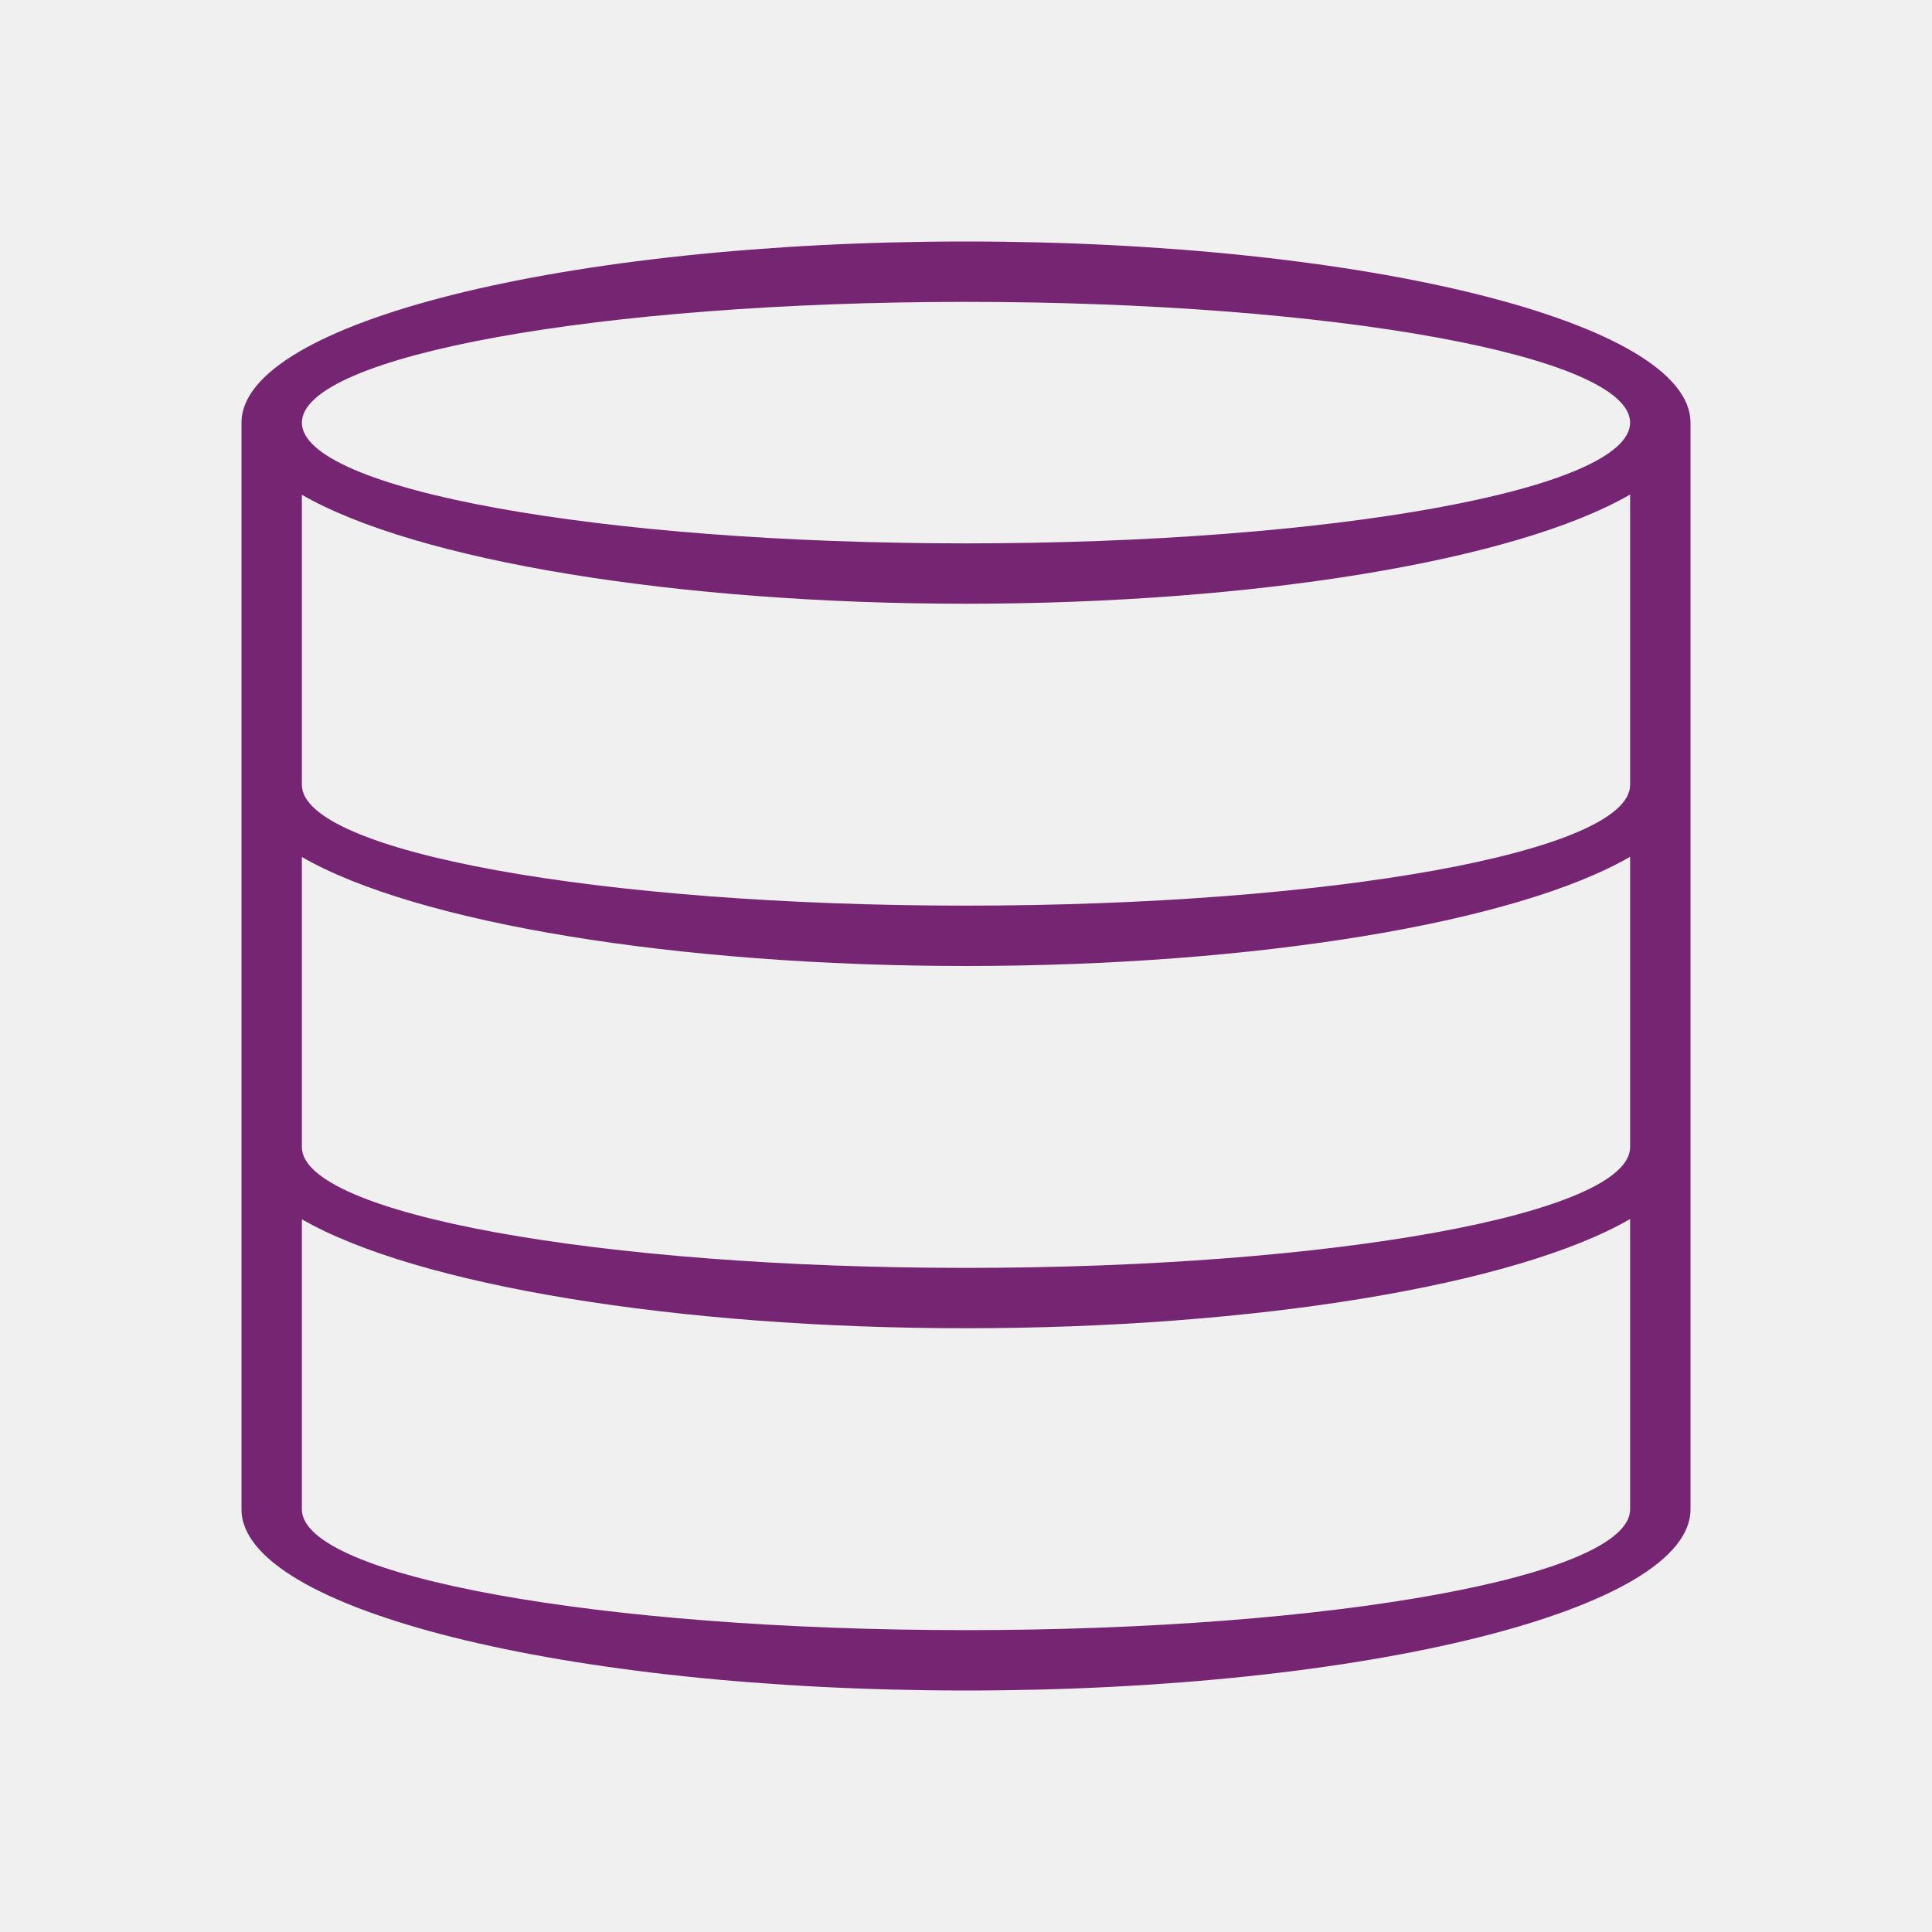
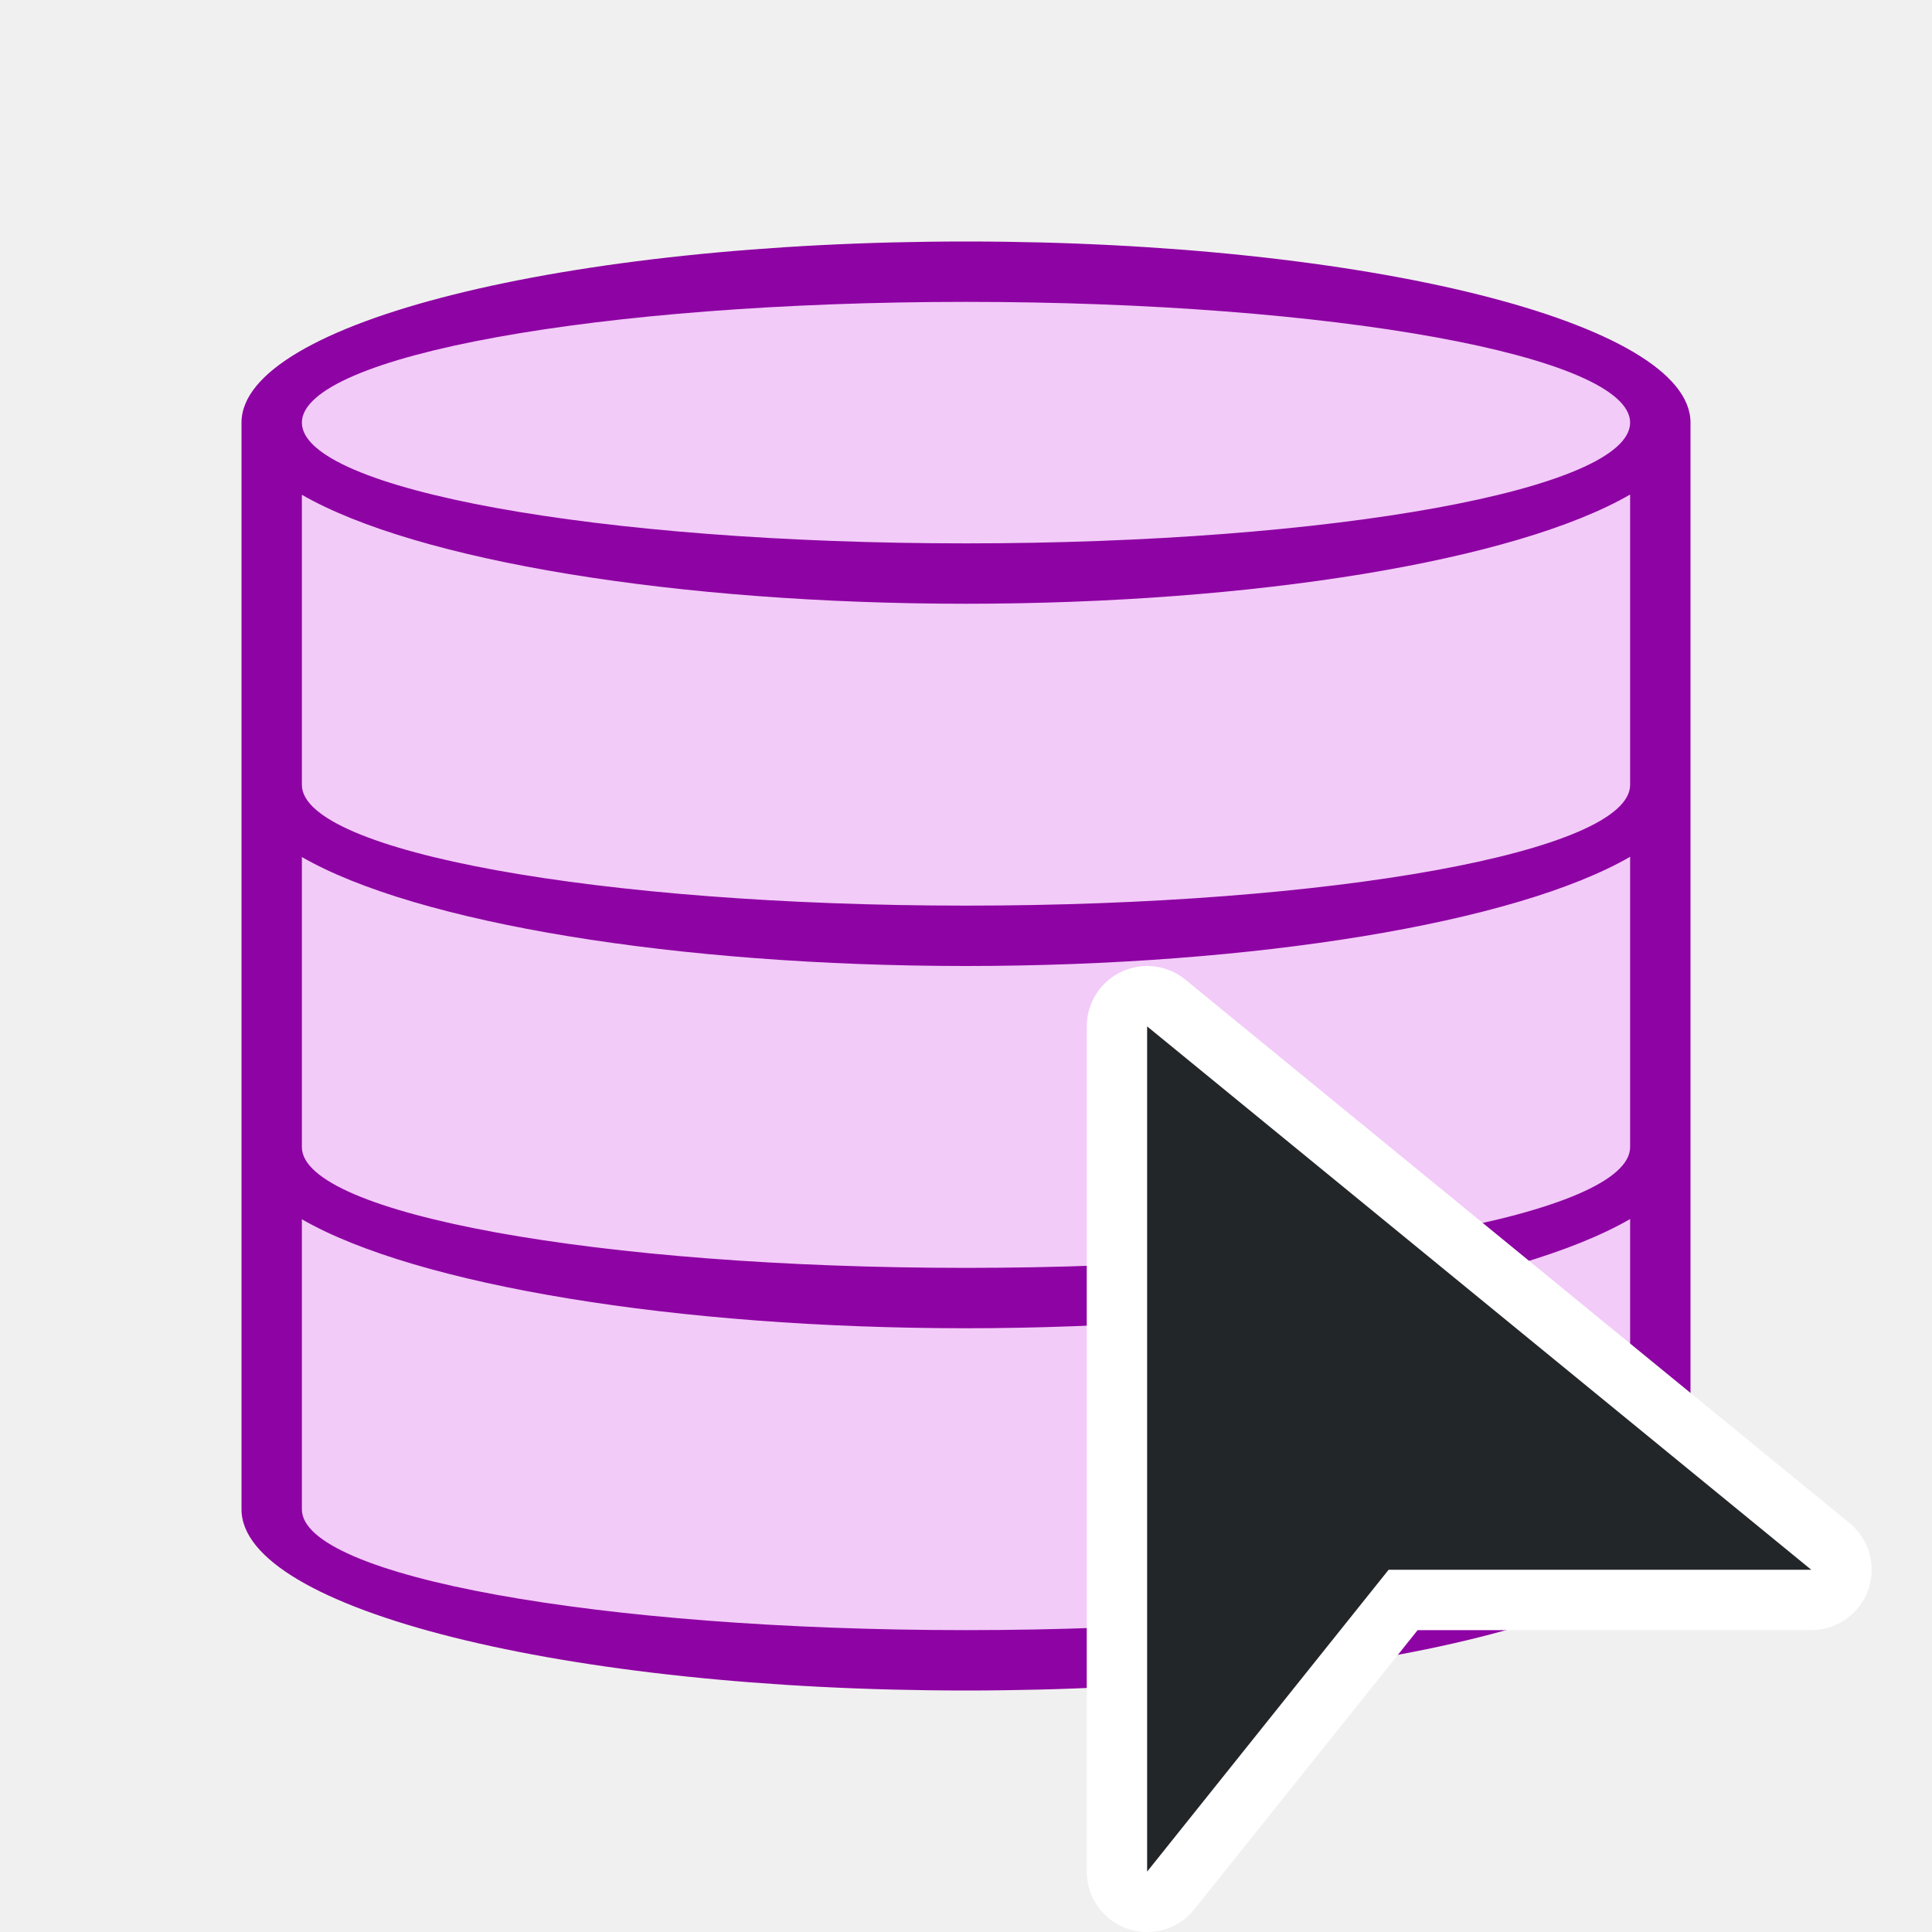
- <svg xmlns="http://www.w3.org/2000/svg" viewBox="0 0 32 32">
-   <path d="m16 4a12 3 0 0 0 -12 3v6 6 6a12 3 0 0 0 12 3 12 3 0 0 0 12-3v-18a12 3 0 0 0 -12-3zm0 1a11 2 0 0 1 11 2 11 2 0 0 1 -11 2 11 2 0 0 1 -11-2 11 2 0 0 1 11-2zm11 3.191v4.809a11 2 0 0 1 -11 2 11 2 0 0 1 -11-2v-4.805a12 3 0 0 0 11 1.805 12 3 0 0 0 11-1.809zm0 6v4.809a11 2 0 0 1 -11 2 11 2 0 0 1 -11-2v-4.805a12 3 0 0 0 11 1.805 12 3 0 0 0 11-1.809zm0 6v4.809a11 2 0 0 1 -11 2 11 2 0 0 1 -11-2v-4.805a12 3 0 0 0 11 1.805 12 3 0 0 0 11-1.809z" fill="#762572" />
+ <svg xmlns="http://www.w3.org/2000/svg" viewBox="0 0 32 32" version="1.1" id="svg4">
+   <defs id="defs8" />
+   <path style="fill:#f2cbf8;fill-opacity:1;stroke-width:0.958" id="path817" d="M 16,4.5 C 9.649,4.5 4.5,5.787 4.5,7.375 v 5.75 5.75 5.75 c 0,1.588 5.149,2.875 11.5,2.875 6.351,0 11.5,-1.287 11.5,-2.875 V 7.375 C 27.5,5.787 22.351,4.5 16,4.5 Z" />
+   <path d="M 16,4 A 12,3 0 0 0 4,7 v 6 6 6 a 12,3 0 0 0 12,3 12,3 0 0 0 12,-3 V 7 A 12,3 0 0 0 16,4 Z m 0,1 A 11,2 0 0 1 27,7 11,2 0 0 1 16,9 11,2 0 0 1 5,7 11,2 0 0 1 16,5 Z M 27,8.191 V 13 A 11,2 0 0 1 16,15 11,2 0 0 1 5,13 V 8.195 A 12,3 0 0 0 16,10 12,3 0 0 0 27,8.191 Z m 0,6 V 19 A 11,2 0 0 1 16,21 11,2 0 0 1 5,19 V 14.195 A 12,3 0 0 0 16,16 12,3 0 0 0 27,14.191 Z m 0,6 V 25 A 11,2 0 0 1 16,27 11,2 0 0 1 5,25 V 20.195 A 12,3 0 0 0 16,22 12,3 0 0 0 27,20.191 Z" id="path2" style="fill:#8e03a3;fill-opacity:1" />
+   <path style="fill:#ffffff;fill-opacity:1;stroke:#ffffff;stroke-width:2;stroke-linejoin:round;stroke-miterlimit:4;stroke-dasharray:none" id="path856" d="m 19,17 v 14 l 4,-5 h 7 z" />
+   <path style="opacity:0;fill:#ffffff;fill-opacity:1;stroke:#ffffff;stroke-width:2;stroke-linejoin:round;stroke-miterlimit:4;stroke-dasharray:none" id="path854" d="m 19,17 v 14 l 4,-5 h 8 z" />
+   <path d="m 19,17 v 14 l 4,-5 h 7 z" id="path4" style="fill:#232629;fill-opacity:1;stroke-width:1.432" />
</svg>
